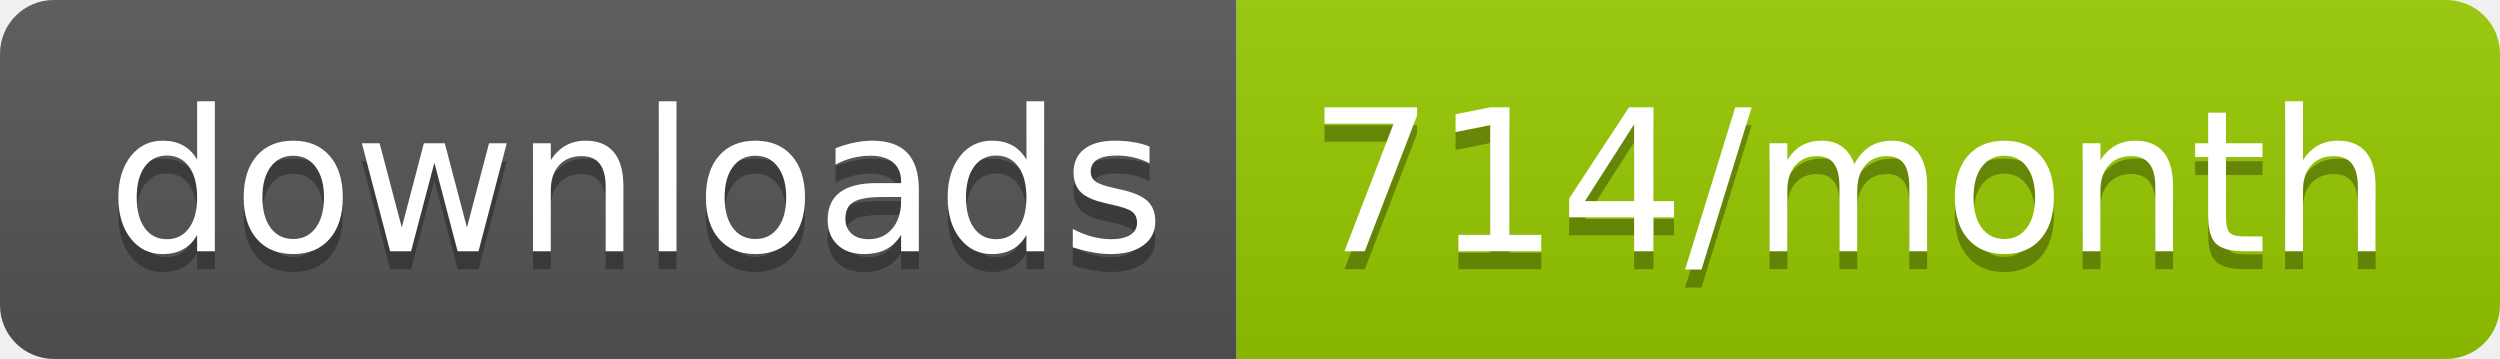
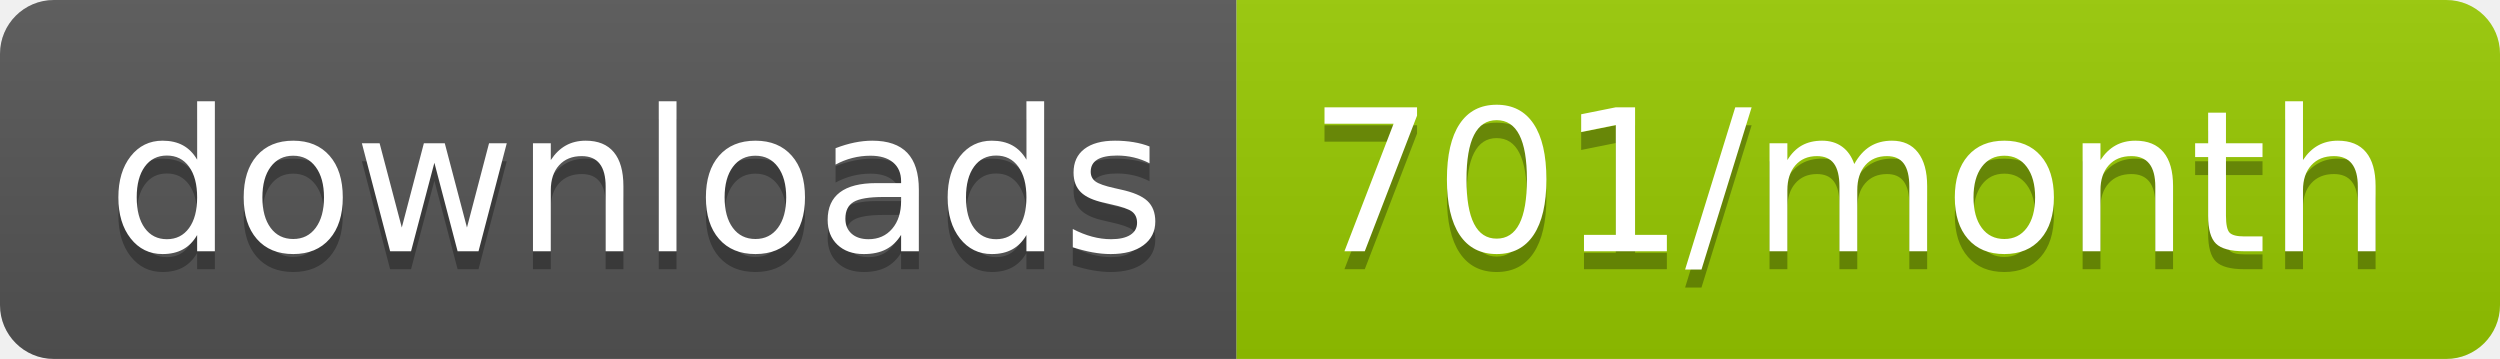
<svg xmlns="http://www.w3.org/2000/svg" width="139.3" height="20">
  <linearGradient id="smooth" x2="0" y2="100%">
    <stop offset="0" stop-color="#bbb" stop-opacity=".1" />
    <stop offset="1" stop-opacity=".1" />
  </linearGradient>
  <clipPath id="round">
    <rect width="139.3" height="20" rx="3" fill="#fff" />
  </clipPath>
  <g clip-path="url(#round)">
    <rect width="68.9" height="20" fill="#555" />
    <rect x="68.9" width="70.4" height="20" fill="#97CA00" />
    <rect width="139.3" height="20" fill="url(#smooth)" />
  </g>
  <g fill="#fff" text-anchor="middle" font-family="DejaVu Sans,Verdana,Geneva,sans-serif" font-size="110">
    <text x="354.5" y="150" fill="#010101" fill-opacity=".3" transform="scale(0.1)" textLength="589.0" lengthAdjust="spacing">downloads</text>
    <text x="354.5" y="140" transform="scale(0.1)" textLength="589.0" lengthAdjust="spacing">downloads</text>
-     <text x="1031.0" y="150" fill="#010101" fill-opacity=".3" transform="scale(0.1)" textLength="604.0" lengthAdjust="spacing">714/month</text>
-     <text x="1031.0" y="140" transform="scale(0.1)" textLength="604.0" lengthAdjust="spacing">714/month</text>
+     <text x="1031.0" y="150" fill="#010101" fill-opacity=".3" transform="scale(0.1)" textLength="604.0" lengthAdjust="spacing">701/month</text>
+     <text x="1031.0" y="140" transform="scale(0.1)" textLength="604.0" lengthAdjust="spacing">701/month</text>
  </g>
</svg>
